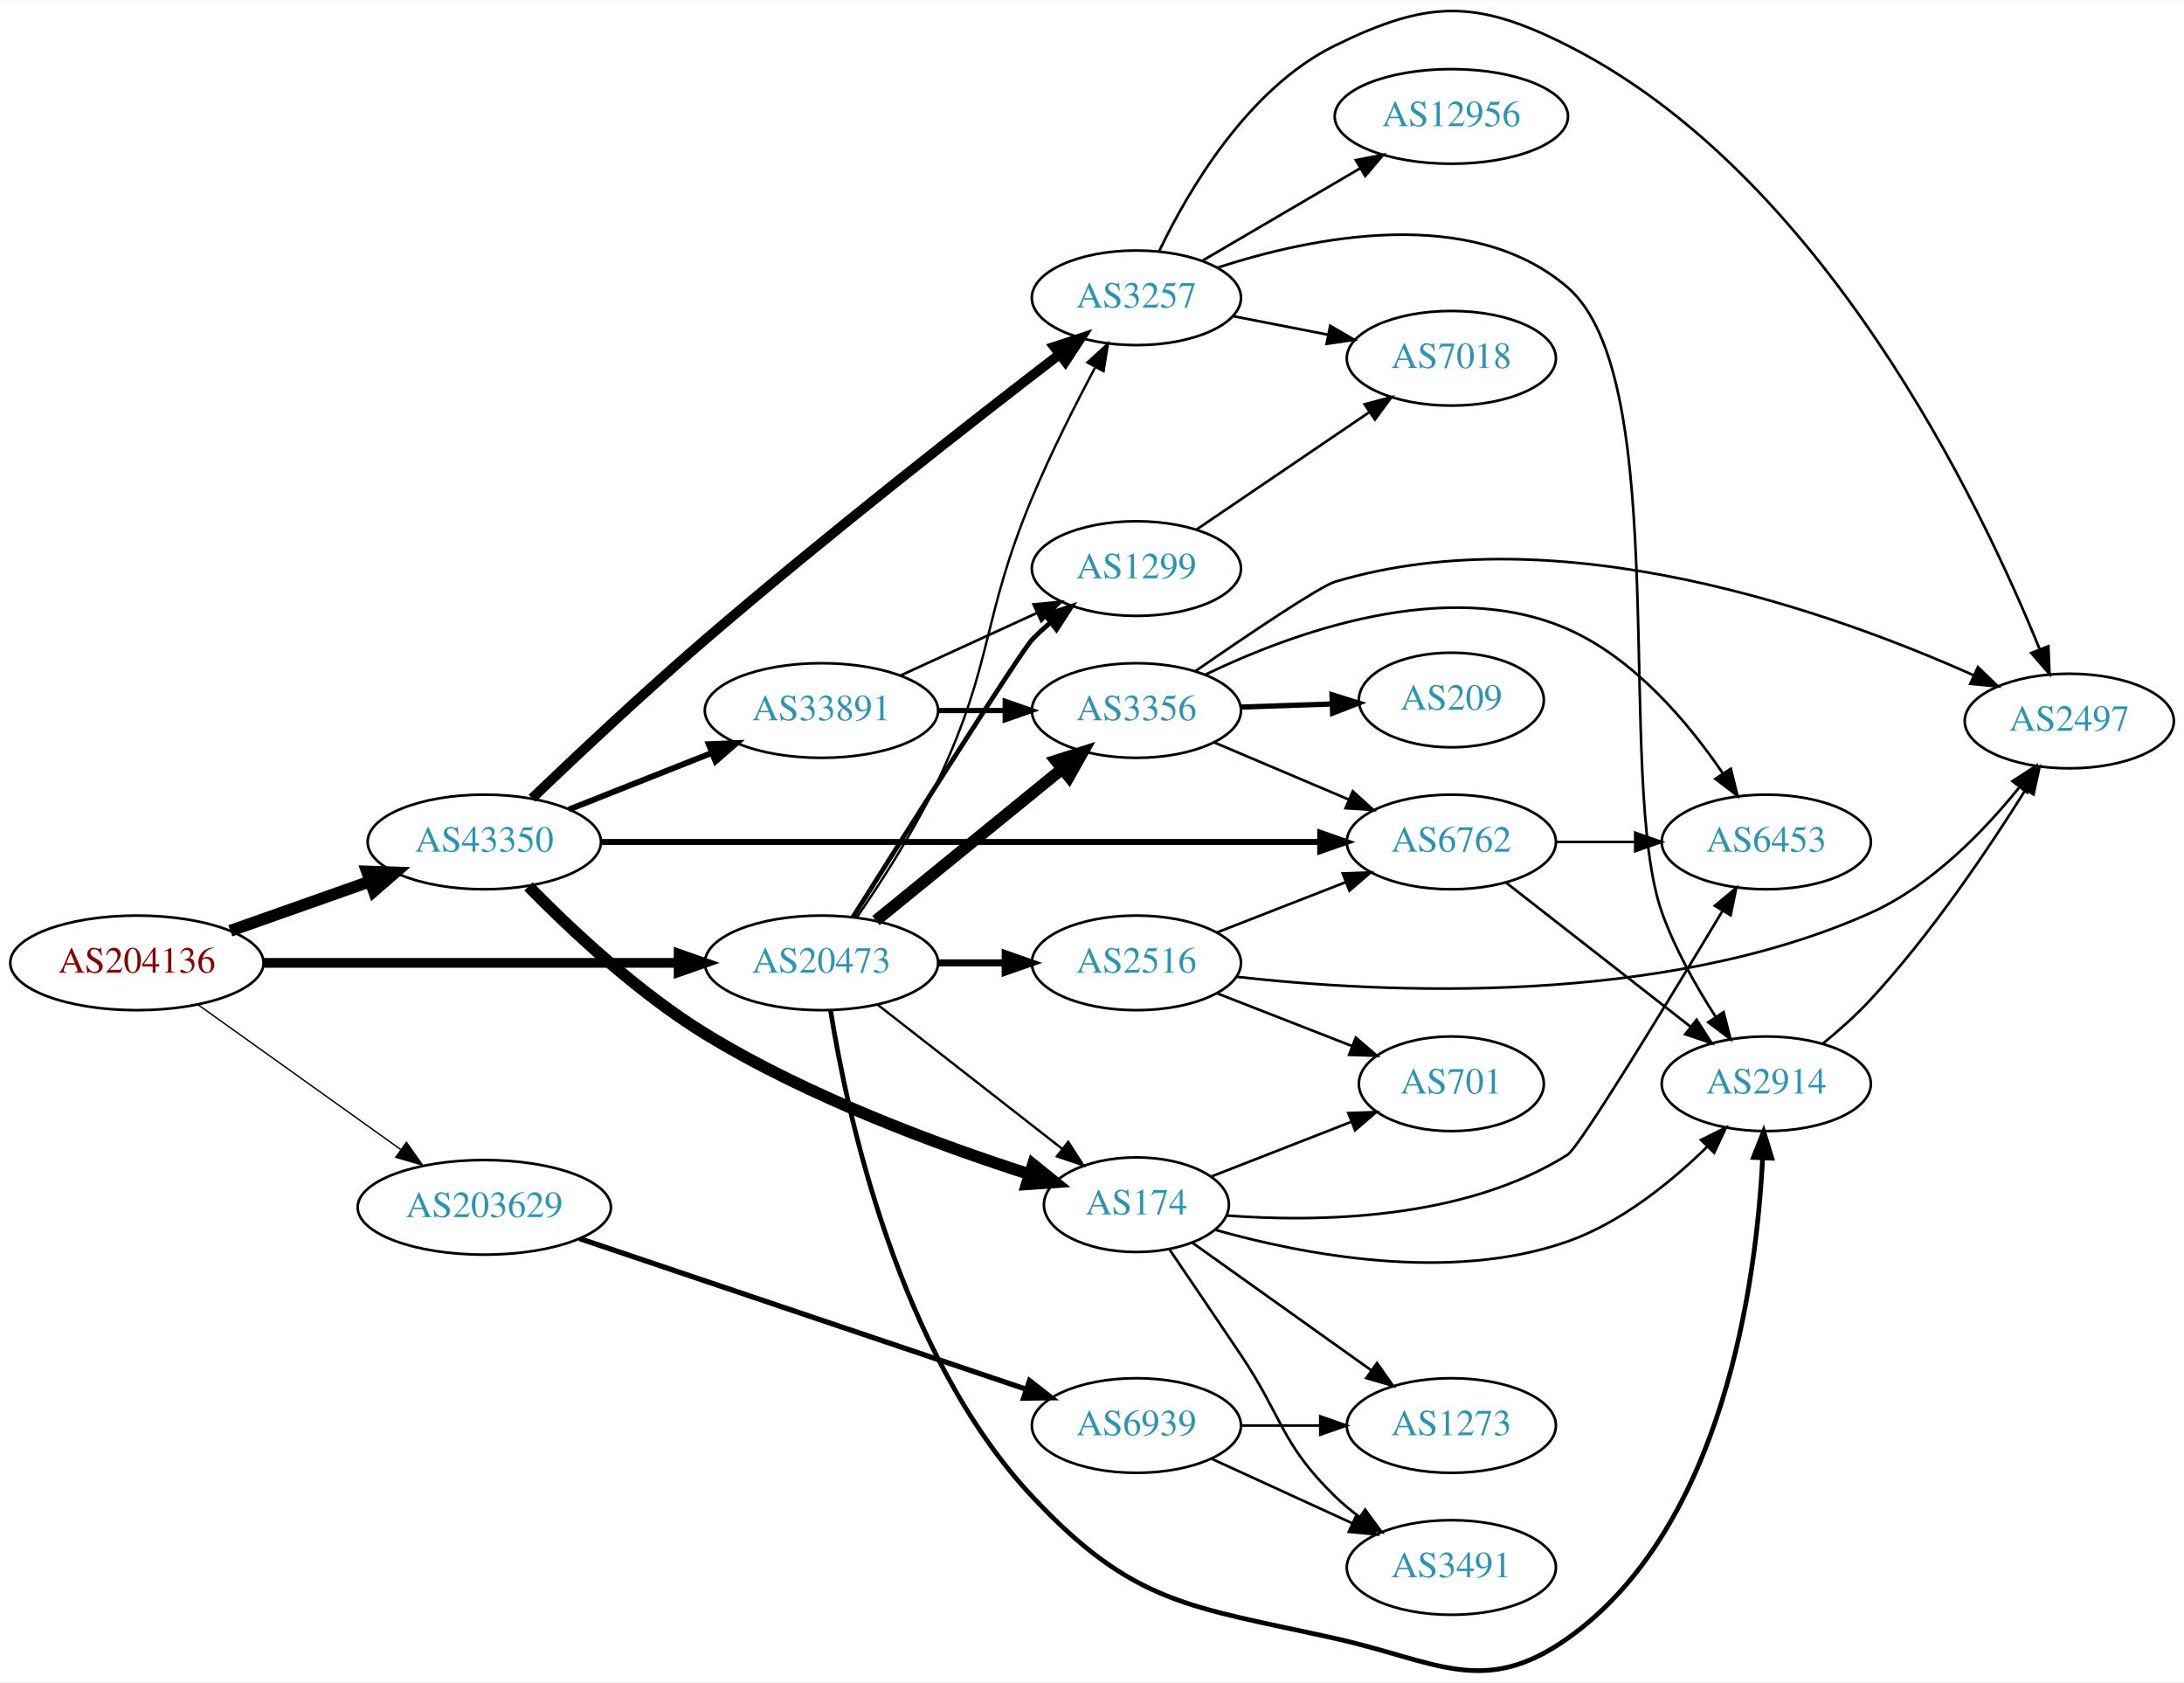
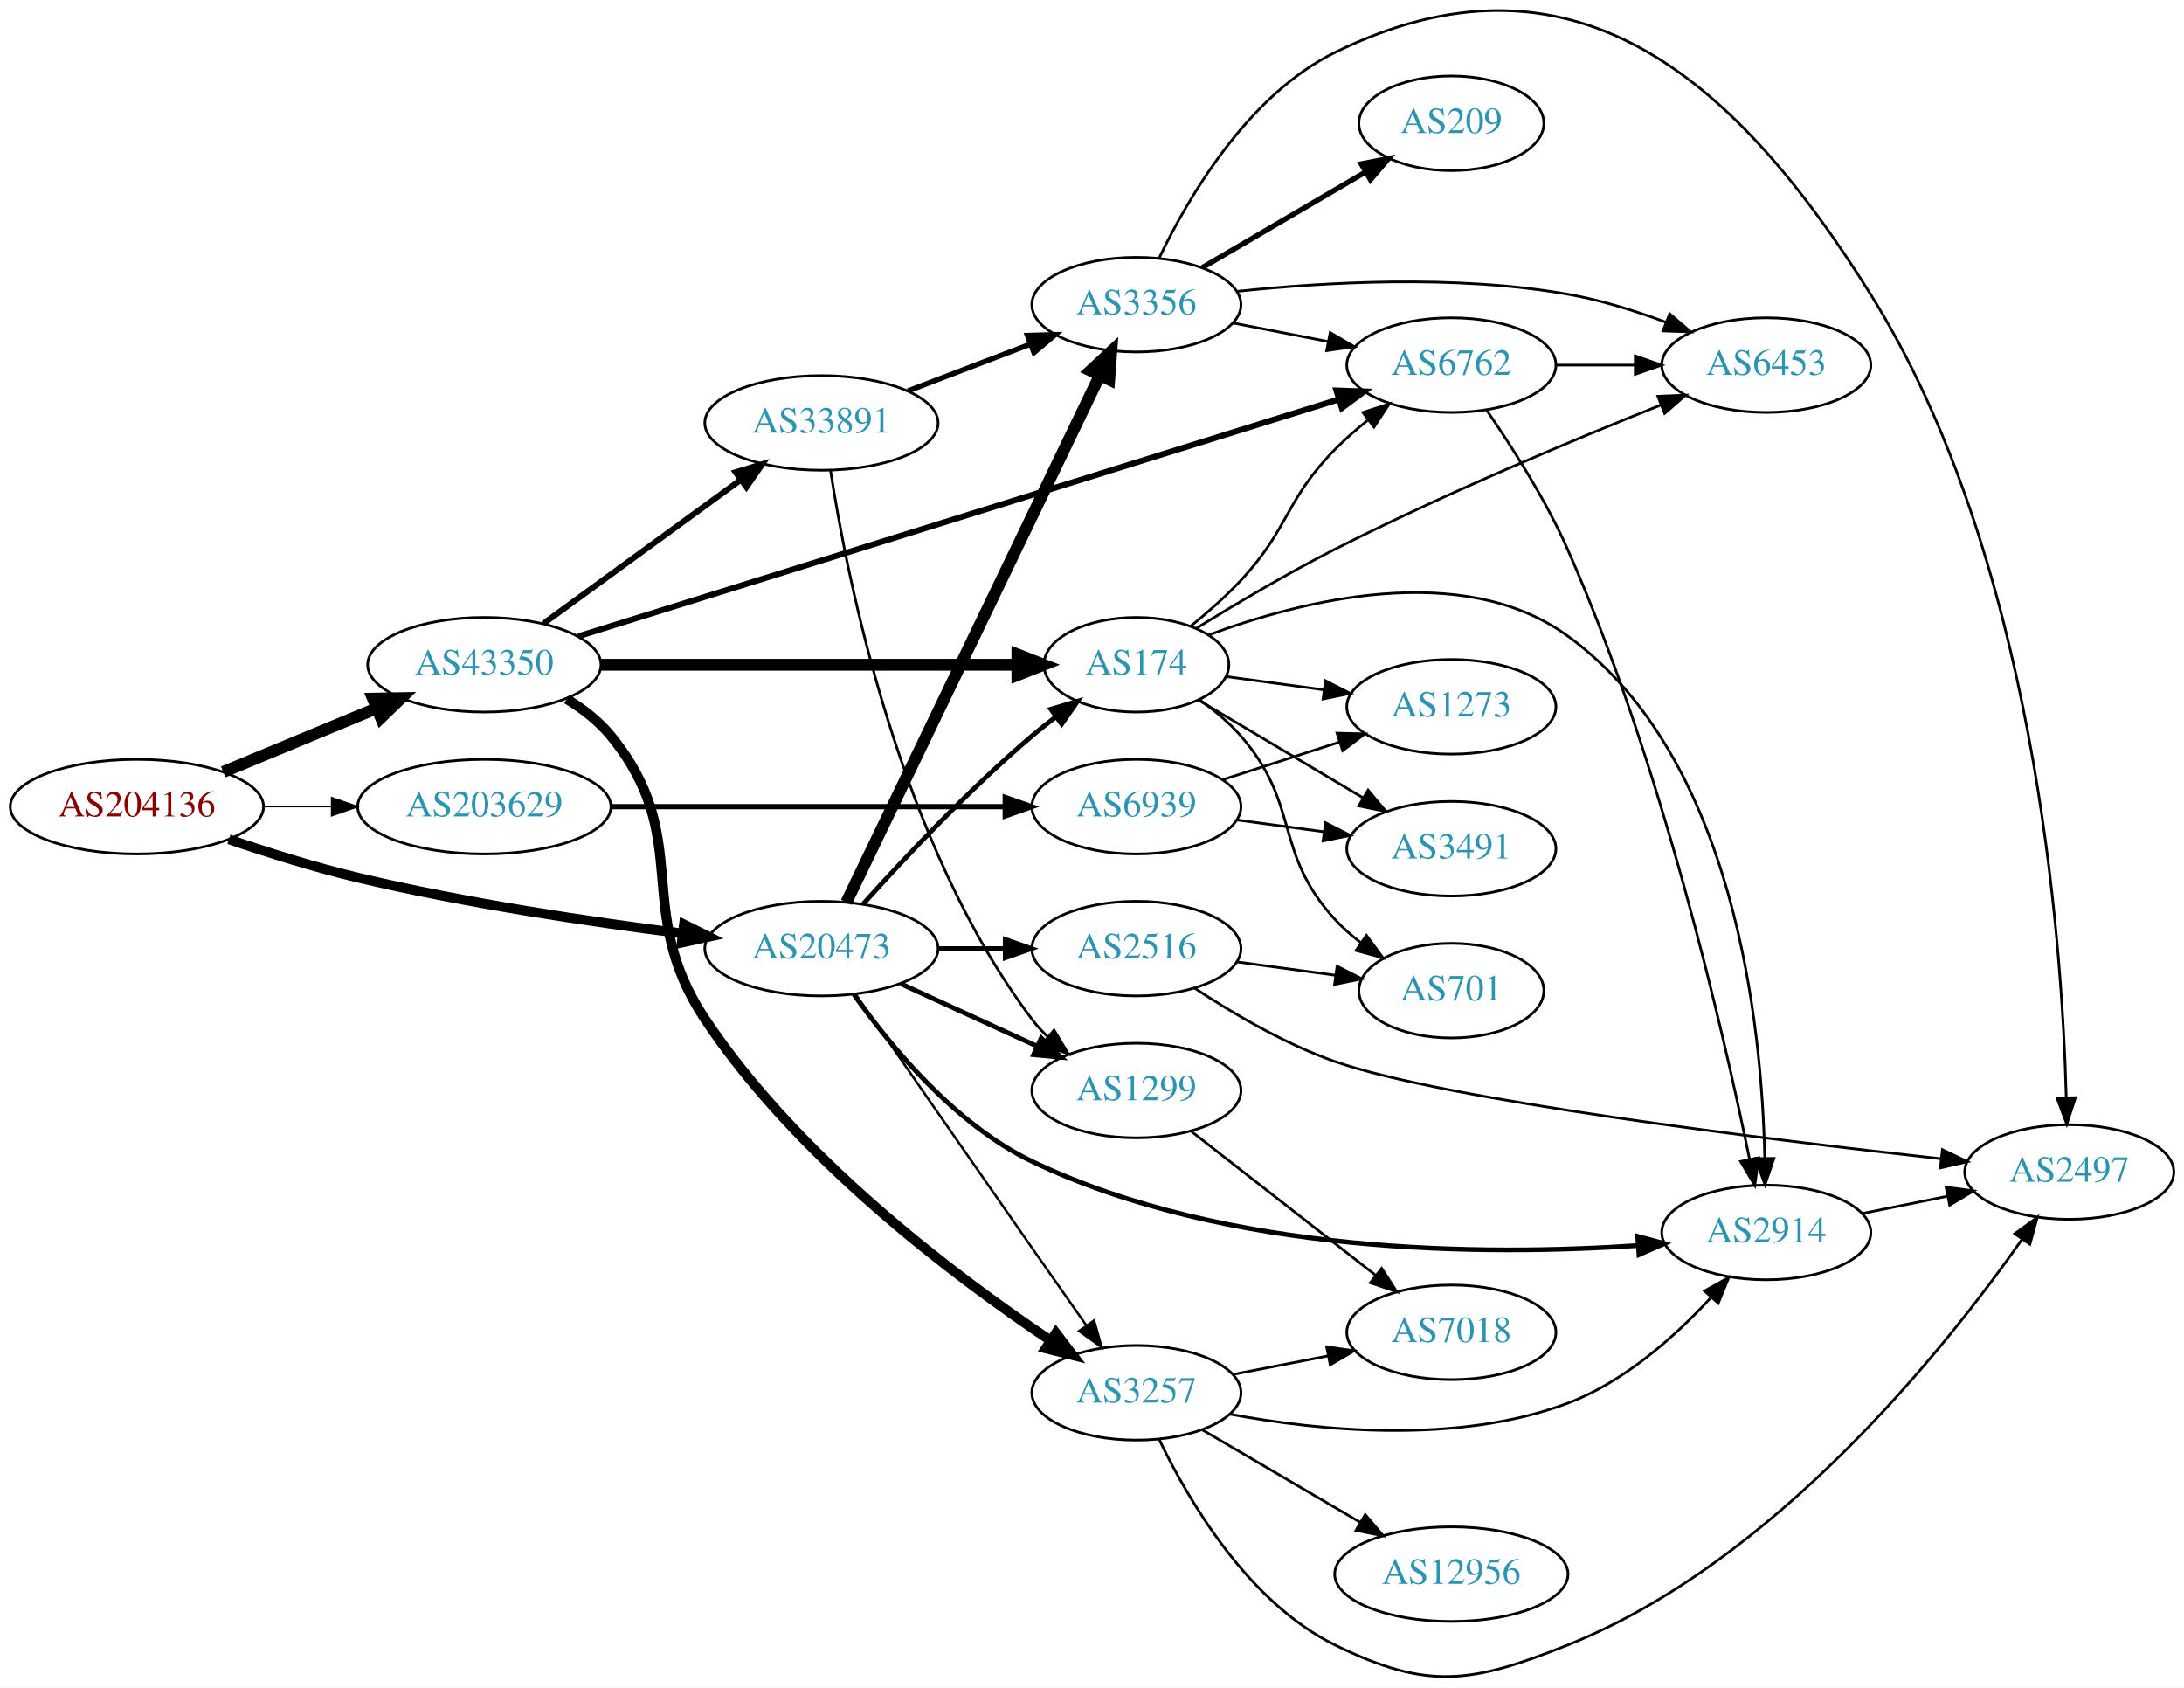
- <svg xmlns="http://www.w3.org/2000/svg" xmlns:xlink="http://www.w3.org/1999/xlink" width="831pt" height="640pt" viewBox="0.00 0.00 831.05 639.72">
-   <g id="graph0" class="graph" transform="scale(1 1) rotate(0) translate(4 635.724)">
-     <polygon fill="white" stroke="none" points="-4,4 -4,-635.724 827.046,-635.724 827.046,4 -4,4" />
+ <svg xmlns="http://www.w3.org/2000/svg" xmlns:xlink="http://www.w3.org/1999/xlink" width="831pt" height="642pt" viewBox="0.00 0.00 831.05 641.98">
+   <g id="graph0" class="graph" transform="scale(1 1) rotate(0) translate(4 637.983)">
+     <polygon fill="white" stroke="none" points="-4,4 -4,-637.983 827.046,-637.983 827.046,4 -4,4" />
    <g id="node1" class="node">
      <g id="a_node1">
        <a xlink:href="/asn/204136" xlink:title="AS204136 ~ SILENT-GHOST-AS [AT]">
-           <ellipse fill="#ffffff" stroke="black" cx="48.096" cy="-269.589" rx="48.192" ry="18" />
-           <text text-anchor="middle" x="48.096" y="-265.889" font-family="Times,serif" font-size="14.00" fill="#880000">AS204136</text>
+           <ellipse fill="#ffffff" stroke="black" cx="48.096" cy="-331.098" rx="48.192" ry="18" />
+           <text text-anchor="middle" x="48.096" y="-327.398" font-family="Times,serif" font-size="14.00" fill="#880000">AS204136</text>
        </a>
      </g>
    </g>
    <g id="node2" class="node">
      <g id="a_node2">
        <a xlink:href="/asn/20473" xlink:title="AS20473 ~ Choopa, LLC [US]">
-           <ellipse fill="#ffffff" stroke="black" cx="308.579" cy="-269.589" rx="44.393" ry="18" />
-           <text text-anchor="middle" x="308.579" y="-265.889" font-family="Times,serif" font-size="14.00" fill="#2c94b3">AS20473</text>
+           <ellipse fill="#ffffff" stroke="black" cx="308.579" cy="-277.098" rx="44.393" ry="18" />
+           <text text-anchor="middle" x="308.579" y="-273.398" font-family="Times,serif" font-size="14.00" fill="#2c94b3">AS20473</text>
        </a>
      </g>
    </g>
    <g id="edge1" class="edge">
-       <path fill="none" stroke="black" stroke-width="3.706" d="M96.205,-269.589C140.744,-269.589 207.504,-269.589 254.04,-269.589" />
-       <polygon fill="black" stroke="black" stroke-width="3.706" points="254.233,-273.089 264.233,-269.589 254.233,-266.089 254.233,-273.089" />
+       <path fill="none" stroke="black" stroke-width="3.706" d="M83.107,-318.673C98.013,-313.586 115.811,-307.993 132.191,-304.098 173.247,-294.335 220.581,-287.29 255.72,-282.849" />
+       <polygon fill="black" stroke="black" stroke-width="3.706" points="256.257,-286.309 265.752,-281.61 255.399,-279.362 256.257,-286.309" />
    </g>
    <g id="node3" class="node">
      <g id="a_node3">
        <a xlink:href="/asn/43350" xlink:title="AS43350 ~ NForce Entertainment B.V. [NL]">
-           <ellipse fill="#ffffff" stroke="black" cx="180.287" cy="-315.589" rx="44.393" ry="18" />
-           <text text-anchor="middle" x="180.287" y="-311.889" font-family="Times,serif" font-size="14.00" fill="#2c94b3">AS43350</text>
+           <ellipse fill="#ffffff" stroke="black" cx="180.287" cy="-385.098" rx="44.393" ry="18" />
+           <text text-anchor="middle" x="180.287" y="-381.398" font-family="Times,serif" font-size="14.00" fill="#2c94b3">AS43350</text>
        </a>
      </g>
    </g>
    <g id="edge2" class="edge">
-       <path fill="none" stroke="black" stroke-width="4.5" d="M83.643,-281.795C99.89,-287.536 119.42,-294.436 136.585,-300.501" />
-       <polygon fill="black" stroke="black" stroke-width="4.5" points="135.635,-304.342 146.375,-303.96 138.258,-296.916 135.635,-304.342" />
+       <path fill="none" stroke="black" stroke-width="4.5" d="M80.944,-344.308C98.509,-351.593 120.488,-360.709 139.211,-368.475" />
+       <polygon fill="black" stroke="black" stroke-width="4.5" points="137.919,-372.202 148.664,-372.396 140.936,-364.928 137.919,-372.202" />
    </g>
    <g id="node4" class="node">
      <g id="a_node4">
        <a xlink:href="/asn/203629" xlink:title="AS203629 ~ TerraHost AS [NO]">
-           <ellipse fill="#ffffff" stroke="black" cx="180.287" cy="-176.589" rx="48.192" ry="18" />
-           <text text-anchor="middle" x="180.287" y="-172.889" font-family="Times,serif" font-size="14.00" fill="#2c94b3">AS203629</text>
+           <ellipse fill="#ffffff" stroke="black" cx="180.287" cy="-331.098" rx="48.192" ry="18" />
+           <text text-anchor="middle" x="180.287" y="-327.398" font-family="Times,serif" font-size="14.00" fill="#2c94b3">AS203629</text>
        </a>
      </g>
    </g>
    <g id="edge3" class="edge">
-       <path fill="none" stroke="black" stroke-width="0.529" d="M71.476,-253.602C92.715,-238.431 124.814,-215.501 148.467,-198.605" />
-       <polygon fill="black" stroke="black" stroke-width="0.529" points="150.66,-201.34 156.763,-192.679 146.591,-195.644 150.66,-201.34" />
+       <path fill="none" stroke="black" stroke-width="0.529" d="M96.466,-331.098C104.736,-331.098 113.42,-331.098 121.924,-331.098" />
+       <polygon fill="black" stroke="black" stroke-width="0.529" points="122.17,-334.598 132.17,-331.098 122.17,-327.598 122.17,-334.598" />
    </g>
    <g id="node5" class="node">
      <g id="a_node5">
-         <a xlink:href="/asn/1299" xlink:title="AS1299 ~ Telia Carrier [EU]">
-           <ellipse fill="#ffffff" stroke="black" cx="428.422" cy="-419.589" rx="39.794" ry="18" />
-           <text text-anchor="middle" x="428.422" y="-415.889" font-family="Times,serif" font-size="14.00" fill="#2c94b3">AS1299</text>
+         <a xlink:href="/asn/174" xlink:title="AS174 ~ Cogent Communications [US]">
+           <ellipse fill="#ffffff" stroke="black" cx="428.422" cy="-385.098" rx="35.194" ry="18" />
+           <text text-anchor="middle" x="428.422" y="-381.398" font-family="Times,serif" font-size="14.00" fill="#2c94b3">AS174</text>
        </a>
      </g>
    </g>
    <g id="edge4" class="edge">
-       <path fill="none" stroke="black" stroke-width="1.8" d="M320.513,-286.957C341.225,-319.804 384.503,-388.153 388.775,-392.589 390.851,-394.745 393.122,-396.835 395.49,-398.836" />
-       <polygon fill="black" stroke="black" stroke-width="1.8" points="393.725,-401.895 403.775,-405.251 398.011,-396.361 393.725,-401.895" />
+       <path fill="none" stroke="black" stroke-width="1.8" d="M324.511,-294.142C339.838,-311.195 364.773,-337.748 388.775,-358.098 391.627,-360.516 394.692,-362.931 397.804,-365.267" />
+       <polygon fill="black" stroke="black" stroke-width="1.8" points="395.877,-368.193 406.032,-371.214 399.977,-362.519 395.877,-368.193" />
    </g>
    <g id="node6" class="node">
      <g id="a_node6">
-         <a xlink:href="/asn/3356" xlink:title="AS3356 ~ Level 3 Parent, LLC [US]">
-           <ellipse fill="#ffffff" stroke="black" cx="428.422" cy="-365.589" rx="39.794" ry="18" />
-           <text text-anchor="middle" x="428.422" y="-361.889" font-family="Times,serif" font-size="14.00" fill="#2c94b3">AS3356</text>
+         <a xlink:href="/asn/1299" xlink:title="AS1299 ~ Telia Carrier [EU]">
+           <ellipse fill="#ffffff" stroke="black" cx="428.422" cy="-223.098" rx="39.794" ry="18" />
+           <text text-anchor="middle" x="428.422" y="-219.398" font-family="Times,serif" font-size="14.00" fill="#2c94b3">AS1299</text>
        </a>
      </g>
    </g>
    <g id="edge5" class="edge">
-       <path fill="none" stroke="black" stroke-width="4.5" d="M329.303,-285.657C348.708,-301.466 378.494,-325.73 400.158,-343.379" />
-       <polygon fill="black" stroke="black" stroke-width="4.5" points="397.785,-346.525 408.025,-349.788 402.759,-340.419 397.785,-346.525" />
+       <path fill="none" stroke="black" stroke-width="1.8" d="M338.709,-263.749C354.32,-256.596 373.717,-247.707 390.39,-240.067" />
+       <polygon fill="black" stroke="black" stroke-width="1.8" points="392.209,-243.084 399.842,-235.736 389.293,-236.72 392.209,-243.084" />
    </g>
    <g id="node7" class="node">
      <g id="a_node7">
-         <a xlink:href="/asn/2914" xlink:title="AS2914 ~ NTT America, Inc. [US]">
-           <ellipse fill="#ffffff" stroke="black" cx="668.107" cy="-223.589" rx="39.794" ry="18" />
-           <text text-anchor="middle" x="668.107" y="-219.889" font-family="Times,serif" font-size="14.00" fill="#2c94b3">AS2914</text>
+         <a xlink:href="/asn/3356" xlink:title="AS3356 ~ Level 3 Parent, LLC [US]">
+           <ellipse fill="#ffffff" stroke="black" cx="428.422" cy="-522.098" rx="39.794" ry="18" />
+           <text text-anchor="middle" x="428.422" y="-518.398" font-family="Times,serif" font-size="14.00" fill="#2c94b3">AS3356</text>
        </a>
      </g>
    </g>
    <g id="edge6" class="edge">
-       <path fill="none" stroke="black" stroke-width="1.8" d="M312.05,-251.471C318.205,-212.804 337.588,-121.274 388.775,-66.589 427.442,-25.279 448.836,-24.883 504.068,-12.589 542.415,-4.054 560.382,10.089 592.46,-12.589 651.92,-54.625 664.328,-148.188 666.708,-195.312" />
-       <polygon fill="black" stroke="black" stroke-width="1.8" points="663.215,-195.576 667.099,-205.433 670.21,-195.305 663.215,-195.576" />
+       <path fill="none" stroke="black" stroke-width="4.5" d="M318.054,-294.717C338.388,-336.994 390.057,-444.416 414.382,-494.988" />
+       <polygon fill="black" stroke="black" stroke-width="4.5" points="410.982,-497.003 418.865,-504.308 418.079,-493.59 410.982,-497.003" />
    </g>
    <g id="node8" class="node">
      <g id="a_node8">
-         <a xlink:href="/asn/2516" xlink:title="AS2516 ~ APNIC-AS-X-BLOCK [AU]">
-           <ellipse fill="#ffffff" stroke="black" cx="428.422" cy="-269.589" rx="39.794" ry="18" />
-           <text text-anchor="middle" x="428.422" y="-265.889" font-family="Times,serif" font-size="14.00" fill="#2c94b3">AS2516</text>
+         <a xlink:href="/asn/2914" xlink:title="AS2914 ~ NTT America, Inc. [US]">
+           <ellipse fill="#ffffff" stroke="black" cx="668.107" cy="-169.098" rx="39.794" ry="18" />
+           <text text-anchor="middle" x="668.107" y="-165.398" font-family="Times,serif" font-size="14.00" fill="#2c94b3">AS2914</text>
        </a>
      </g>
    </g>
    <g id="edge7" class="edge">
-       <path fill="none" stroke="black" stroke-width="2.7" d="M352.79,-269.589C361.103,-269.589 369.865,-269.589 378.348,-269.589" />
-       <polygon fill="black" stroke="black" stroke-width="2.7" points="378.506,-273.089 388.506,-269.589 378.506,-266.089 378.506,-273.089" />
+       <path fill="none" stroke="black" stroke-width="1.8" d="M320.899,-259.679C334.477,-240.432 359.153,-210.285 388.775,-196.098 463.176,-160.462 561.436,-160.238 619.102,-164.116" />
+       <polygon fill="black" stroke="black" stroke-width="1.8" points="619.15,-167.629 629.382,-164.88 619.669,-160.648 619.15,-167.629" />
    </g>
    <g id="node9" class="node">
      <g id="a_node9">
-         <a xlink:href="/asn/174" xlink:title="AS174 ~ Cogent Communications [US]">
-           <ellipse fill="#ffffff" stroke="black" cx="428.422" cy="-177.589" rx="35.194" ry="18" />
-           <text text-anchor="middle" x="428.422" y="-173.889" font-family="Times,serif" font-size="14.00" fill="#2c94b3">AS174</text>
+         <a xlink:href="/asn/3257" xlink:title="AS3257 ~ GTT [DE]">
+           <ellipse fill="#ffffff" stroke="black" cx="428.422" cy="-108.098" rx="39.794" ry="18" />
+           <text text-anchor="middle" x="428.422" y="-104.398" font-family="Times,serif" font-size="14.00" fill="#2c94b3">AS3257</text>
        </a>
      </g>
    </g>
    <g id="edge8" class="edge">
-       <path fill="none" stroke="black" stroke-width="0.9" d="M329.837,-253.774C349.241,-238.625 378.66,-215.657 400.124,-198.901" />
-       <polygon fill="black" stroke="black" stroke-width="0.9" points="402.48,-201.501 408.208,-192.589 398.172,-195.984 402.48,-201.501" />
+       <path fill="none" stroke="black" stroke-width="0.9" d="M321.626,-259.695C337.125,-237.32 364.897,-197.273 388.775,-163.098 395.461,-153.528 402.823,-143.04 409.311,-133.811" />
+       <polygon fill="black" stroke="black" stroke-width="0.9" points="412.322,-135.614 415.214,-125.421 406.597,-131.586 412.322,-135.614" />
    </g>
    <g id="node10" class="node">
      <g id="a_node10">
-         <a xlink:href="/asn/3257" xlink:title="AS3257 ~ GTT [DE]">
-           <ellipse fill="#ffffff" stroke="black" cx="428.422" cy="-522.589" rx="39.794" ry="18" />
-           <text text-anchor="middle" x="428.422" y="-518.889" font-family="Times,serif" font-size="14.00" fill="#2c94b3">AS3257</text>
+         <a xlink:href="/asn/2516" xlink:title="AS2516 ~ APNIC-AS-X-BLOCK [AU]">
+           <ellipse fill="#ffffff" stroke="black" cx="428.422" cy="-277.098" rx="39.794" ry="18" />
+           <text text-anchor="middle" x="428.422" y="-273.398" font-family="Times,serif" font-size="14.00" fill="#2c94b3">AS2516</text>
        </a>
      </g>
    </g>
    <g id="edge9" class="edge">
-       <path fill="none" stroke="black" stroke-width="0.9" d="M321.971,-286.802C331.339,-300.378 344.036,-320.053 352.775,-338.589 374.351,-384.355 369.254,-399.91 388.775,-446.589 395.849,-463.505 405.125,-481.844 412.816,-496.269" />
-       <polygon fill="black" stroke="black" stroke-width="0.9" points="409.77,-497.994 417.603,-505.128 415.929,-494.666 409.77,-497.994" />
-     </g>
-     <g id="edge19" class="edge">
-       <path fill="none" stroke="black" stroke-width="4.5" d="M197.125,-298.659C212.928,-282.54 238.519,-258.45 264.383,-242.589 303.748,-218.449 353.639,-200.112 387.8,-189.167" />
-       <polygon fill="black" stroke="black" stroke-width="4.5" points="389.07,-192.895 397.432,-186.143 386.711,-185.382 389.07,-192.895" />
-     </g>
-     <g id="edge21" class="edge">
-       <path fill="none" stroke="black" stroke-width="3.75" d="M198.453,-332.196C215.021,-348.057 240.971,-372.456 264.383,-392.589 310.367,-432.133 365.988,-475.594 398.94,-500.91" />
-       <polygon fill="black" stroke="black" stroke-width="3.75" points="397.142,-503.942 407.208,-507.247 401.4,-498.386 397.142,-503.942" />
+       <path fill="none" stroke="black" stroke-width="1.8" d="M352.79,-277.098C361.103,-277.098 369.865,-277.098 378.348,-277.098" />
+       <polygon fill="black" stroke="black" stroke-width="1.8" points="378.506,-280.598 388.506,-277.098 378.506,-273.598 378.506,-280.598" />
+     </g>
+     <g id="edge26" class="edge">
+       <path fill="none" stroke="black" stroke-width="4.5" d="M224.725,-385.098C269.281,-385.098 338.241,-385.098 383.113,-385.098" />
+       <polygon fill="black" stroke="black" stroke-width="4.5" points="383.137,-389.035 393.137,-385.098 383.137,-381.16 383.137,-389.035" />
+     </g>
+     <g id="edge24" class="edge">
+       <path fill="none" stroke="black" stroke-width="3.75" d="M211.666,-372.044C217.852,-368.271 223.846,-363.64 228.383,-358.098 260.433,-318.947 236.317,-292.196 264.383,-250.098 299.413,-197.553 358.817,-152.742 395.429,-128.194" />
+       <polygon fill="black" stroke="black" stroke-width="3.75" points="397.797,-130.825 404.217,-122.397 393.942,-124.981 397.797,-130.825" />
    </g>
    <g id="node11" class="node">
      <g id="a_node11">
        <a xlink:href="/asn/6762" xlink:title="AS6762 ~ TELECOM ITALIA SPARKLE S.p.A. [IT]">
-           <ellipse fill="#ffffff" stroke="black" cx="548.264" cy="-315.589" rx="39.794" ry="18" />
-           <text text-anchor="middle" x="548.264" y="-311.889" font-family="Times,serif" font-size="14.00" fill="#2c94b3">AS6762</text>
-         </a>
-       </g>
-     </g>
-     <g id="edge22" class="edge">
-       <path fill="none" stroke="black" stroke-width="2.25" d="M224.707,-315.589C293.284,-315.589 426.25,-315.589 498.191,-315.589" />
-       <polygon fill="black" stroke="black" stroke-width="2.25" points="498.347,-319.089 508.347,-315.589 498.347,-312.089 498.347,-319.089" />
-     </g>
-     <g id="node17" class="node">
-       <g id="a_node17">
+           <ellipse fill="#ffffff" stroke="black" cx="548.264" cy="-499.098" rx="39.794" ry="18" />
+           <text text-anchor="middle" x="548.264" y="-495.398" font-family="Times,serif" font-size="14.00" fill="#2c94b3">AS6762</text>
+         </a>
+       </g>
+     </g>
+     <g id="edge27" class="edge">
+       <path fill="none" stroke="black" stroke-width="2.25" d="M216.047,-395.925C283.615,-416.972 432.424,-463.326 505.335,-486.037" />
+       <polygon fill="black" stroke="black" stroke-width="2.25" points="504.515,-489.447 515.103,-489.08 506.597,-482.764 504.515,-489.447" />
+     </g>
+     <g id="node19" class="node">
+       <g id="a_node19">
        <a xlink:href="/asn/33891" xlink:title="AS33891 ~ CORE-BACKBONE GMBH GLOBAL NETWORK [DE]">
-           <ellipse fill="#ffffff" stroke="black" cx="308.579" cy="-365.589" rx="44.393" ry="18" />
-           <text text-anchor="middle" x="308.579" y="-361.889" font-family="Times,serif" font-size="14.00" fill="#2c94b3">AS33891</text>
-         </a>
-       </g>
-     </g>
-     <g id="edge20" class="edge">
-       <path fill="none" stroke="black" stroke-width="2.25" d="M212.505,-327.949C228.899,-334.439 249.189,-342.472 266.81,-349.448" />
-       <polygon fill="black" stroke="black" stroke-width="2.25" points="265.696,-352.771 276.282,-353.198 268.273,-346.263 265.696,-352.771" />
+           <ellipse fill="#ffffff" stroke="black" cx="308.579" cy="-477.098" rx="44.393" ry="18" />
+           <text text-anchor="middle" x="308.579" y="-473.398" font-family="Times,serif" font-size="14.00" fill="#2c94b3">AS33891</text>
+         </a>
+       </g>
+     </g>
+     <g id="edge25" class="edge">
+       <path fill="none" stroke="black" stroke-width="2.25" d="M202.711,-400.704C223.394,-415.771 254.888,-438.713 277.965,-455.524" />
+       <polygon fill="black" stroke="black" stroke-width="2.25" points="275.907,-458.355 286.05,-461.415 280.028,-452.697 275.907,-458.355" />
    </g>
    <g id="node21" class="node">
      <g id="a_node21">
        <a xlink:href="/asn/6939" xlink:title="AS6939 ~ Hurricane Electric LLC [US]">
-           <ellipse fill="#ffffff" stroke="black" cx="428.422" cy="-93.589" rx="39.794" ry="18" />
-           <text text-anchor="middle" x="428.422" y="-89.889" font-family="Times,serif" font-size="14.00" fill="#2c94b3">AS6939</text>
+           <ellipse fill="#ffffff" stroke="black" cx="428.422" cy="-331.098" rx="39.794" ry="18" />
+           <text text-anchor="middle" x="428.422" y="-327.398" font-family="Times,serif" font-size="14.00" fill="#2c94b3">AS6939</text>
        </a>
      </g>
    </g>
    <g id="edge36" class="edge">
-       <path fill="none" stroke="black" stroke-width="2" d="M216.552,-164.697C261.476,-149.548 338.97,-123.416 386.463,-107.401" />
-       <polygon fill="black" stroke="black" stroke-width="2" points="387.762,-110.656 396.12,-104.145 385.526,-104.023 387.762,-110.656" />
-     </g>
-     <g id="node16" class="node">
-       <g id="a_node16">
-         <a xlink:href="/asn/7018" xlink:title="AS7018 ~ AT&amp;T Services, Inc. [US]">
-           <ellipse fill="#ffffff" stroke="black" cx="548.264" cy="-499.589" rx="39.794" ry="18" />
-           <text text-anchor="middle" x="548.264" y="-495.889" font-family="Times,serif" font-size="14.00" fill="#2c94b3">AS7018</text>
-         </a>
-       </g>
-     </g>
-     <g id="edge17" class="edge">
-       <path fill="none" stroke="black" d="M451.311,-434.449C469.831,-447.022 496.561,-465.168 517.107,-479.116" />
-       <polygon fill="black" stroke="black" points="515.253,-482.088 525.492,-484.809 519.184,-476.296 515.253,-482.088" />
+       <path fill="none" stroke="black" stroke-width="2" d="M228.453,-331.098C271.486,-331.098 334.833,-331.098 378.429,-331.098" />
+       <polygon fill="black" stroke="black" stroke-width="2" points="378.513,-334.598 388.513,-331.098 378.513,-327.598 378.513,-334.598" />
+     </g>
+     <g id="edge14" class="edge">
+       <path fill="none" stroke="black" d="M455.981,-396.448C490.822,-409.379 552.243,-425.208 592.46,-396.098 656.33,-349.866 666.508,-247.166 667.513,-197.323" />
+       <polygon fill="black" stroke="black" points="671.014,-197.279 667.604,-187.248 664.014,-197.216 671.014,-197.279" />
    </g>
    <g id="edge10" class="edge">
-       <path fill="none" stroke="black" d="M457.948,-353.485C473.322,-346.962 492.498,-338.826 509.137,-331.766" />
-       <polygon fill="black" stroke="black" points="510.753,-334.882 518.592,-327.755 508.019,-328.438 510.753,-334.882" />
+       <path fill="none" stroke="black" d="M449.149,-399.813C455.496,-404.961 462.358,-410.988 468.068,-417.098 486.766,-437.103 484.837,-447.604 504.068,-467.098 507.823,-470.903 512.06,-474.608 516.375,-478.067" />
+       <polygon fill="black" stroke="black" points="514.588,-481.104 524.665,-484.375 518.827,-475.534 514.588,-481.104" />
    </g>
    <g id="node12" class="node">
      <g id="a_node12">
-         <a xlink:href="/asn/2497" xlink:title="AS2497 ~ Internet Initiative Japan Inc. [JP]">
-           <ellipse fill="#ffffff" stroke="black" cx="783.4" cy="-361.589" rx="39.794" ry="18" />
-           <text text-anchor="middle" x="783.4" y="-357.889" font-family="Times,serif" font-size="14.00" fill="#2c94b3">AS2497</text>
+         <a xlink:href="/asn/3491" xlink:title="AS3491 ~ PCCW Global, Inc. [US]">
+           <ellipse fill="#ffffff" stroke="black" cx="548.264" cy="-315.098" rx="39.794" ry="18" />
+           <text text-anchor="middle" x="548.264" y="-311.398" font-family="Times,serif" font-size="14.00" fill="#2c94b3">AS3491</text>
        </a>
      </g>
    </g>
    <g id="edge11" class="edge">
-       <path fill="none" stroke="black" d="M450.908,-380.603C470.798,-394.35 498.164,-412.824 504.068,-414.589 589.477,-440.117 693.44,-402.944 746.89,-379.049" />
-       <polygon fill="black" stroke="black" points="748.629,-382.102 756.266,-374.759 745.717,-375.736 748.629,-382.102" />
+       <path fill="none" stroke="black" d="M452.143,-371.601C469.891,-361.059 494.793,-346.266 514.666,-334.461" />
+       <polygon fill="black" stroke="black" points="516.589,-337.39 523.399,-329.274 513.014,-331.372 516.589,-337.39" />
    </g>
    <g id="node13" class="node">
      <g id="a_node13">
        <a xlink:href="/asn/6453" xlink:title="AS6453 ~ TATA COMMUNICATIONS (AMERICA) INC [US]">
-           <ellipse fill="#ffffff" stroke="black" cx="668.107" cy="-315.589" rx="39.794" ry="18" />
-           <text text-anchor="middle" x="668.107" y="-311.889" font-family="Times,serif" font-size="14.00" fill="#2c94b3">AS6453</text>
+           <ellipse fill="#ffffff" stroke="black" cx="668.107" cy="-499.098" rx="39.794" ry="18" />
+           <text text-anchor="middle" x="668.107" y="-495.398" font-family="Times,serif" font-size="14.00" fill="#2c94b3">AS6453</text>
        </a>
      </g>
    </g>
    <g id="edge12" class="edge">
-       <path fill="none" stroke="black" d="M454.756,-379.288C487.725,-395.161 546.544,-416.715 592.46,-396.589 617.862,-385.455 638.44,-360.939 651.507,-341.777" />
-       <polygon fill="black" stroke="black" points="654.604,-343.437 657.14,-333.151 648.742,-339.61 654.604,-343.437" />
+       <path fill="none" stroke="black" d="M451.221,-398.941C465.892,-408.009 485.819,-419.849 504.068,-429.098 545.456,-450.074 594.585,-470.6 628.017,-483.944" />
+       <polygon fill="black" stroke="black" points="626.849,-487.246 637.435,-487.679 629.43,-480.739 626.849,-487.246" />
    </g>
    <g id="node14" class="node">
      <g id="a_node14">
-         <a xlink:href="/asn/209" xlink:title="AS209 ~ CenturyLink Communications, LLC [US]">
-           <ellipse fill="#ffffff" stroke="black" cx="548.264" cy="-369.589" rx="35.194" ry="18" />
-           <text text-anchor="middle" x="548.264" y="-365.889" font-family="Times,serif" font-size="14.00" fill="#2c94b3">AS209</text>
+         <a xlink:href="/asn/1273" xlink:title="AS1273 ~ Vodafone Group PLC [EU]">
+           <ellipse fill="#ffffff" stroke="black" cx="548.264" cy="-369.098" rx="39.794" ry="18" />
+           <text text-anchor="middle" x="548.264" y="-365.398" font-family="Times,serif" font-size="14.00" fill="#2c94b3">AS1273</text>
        </a>
      </g>
    </g>
    <g id="edge13" class="edge">
-       <path fill="none" stroke="black" stroke-width="2" d="M468.008,-366.899C479.108,-367.276 491.307,-367.69 502.736,-368.078" />
-       <polygon fill="black" stroke="black" stroke-width="2" points="502.848,-371.583 512.961,-368.425 503.086,-364.587 502.848,-371.583" />
-     </g>
-     <g id="edge18" class="edge">
-       <path fill="none" stroke="black" d="M689.667,-238.917C695.79,-243.918 702.312,-249.705 707.753,-255.589 730.856,-280.569 752.704,-313.01 766.722,-335.39" />
-       <polygon fill="black" stroke="black" points="763.821,-337.352 772.054,-344.021 769.776,-333.674 763.821,-337.352" />
-     </g>
-     <g id="edge16" class="edge">
-       <path fill="none" stroke="black" d="M459.158,-281.197C473.952,-286.972 492.029,-294.028 507.951,-300.243" />
-       <polygon fill="black" stroke="black" points="506.949,-303.609 517.537,-303.985 509.494,-297.088 506.949,-303.609" />
-     </g>
-     <g id="edge14" class="edge">
-       <path fill="none" stroke="black" d="M466.492,-264.297C521.74,-258.089 627.75,-252.746 707.753,-288.589 730.714,-298.876 750.721,-319.469 764.227,-336.167" />
-       <polygon fill="black" stroke="black" points="761.779,-338.721 770.679,-344.469 767.306,-334.426 761.779,-338.721" />
+       <path fill="none" stroke="black" d="M462.561,-380.598C474.049,-379.038 487.165,-377.258 499.589,-375.571" />
+       <polygon fill="black" stroke="black" points="500.373,-378.996 509.811,-374.183 499.431,-372.06 500.373,-378.996" />
    </g>
    <g id="node15" class="node">
      <g id="a_node15">
        <a xlink:href="/asn/701" xlink:title="AS701 ~ UUNET [US]">
-           <ellipse fill="#ffffff" stroke="black" cx="548.264" cy="-223.589" rx="35.194" ry="18" />
-           <text text-anchor="middle" x="548.264" y="-219.889" font-family="Times,serif" font-size="14.00" fill="#2c94b3">AS701</text>
+           <ellipse fill="#ffffff" stroke="black" cx="548.264" cy="-261.098" rx="35.194" ry="18" />
+           <text text-anchor="middle" x="548.264" y="-257.398" font-family="Times,serif" font-size="14.00" fill="#2c94b3">AS701</text>
        </a>
      </g>
    </g>
    <g id="edge15" class="edge">
-       <path fill="none" stroke="black" d="M459.158,-257.981C474.775,-251.885 494.052,-244.36 510.589,-237.905" />
-       <polygon fill="black" stroke="black" points="511.918,-241.144 519.96,-234.247 509.372,-234.623 511.918,-241.144" />
-     </g>
-     <g id="edge25" class="edge">
-       <path fill="none" stroke="black" d="M458.311,-168.061C491.629,-158.656 547.575,-147.786 592.46,-163.589 612.971,-170.81 632.007,-186.312 645.722,-199.75" />
-       <polygon fill="black" stroke="black" points="643.269,-202.247 652.769,-206.937 648.267,-197.346 643.269,-202.247" />
-     </g>
-     <g id="edge29" class="edge">
-       <path fill="none" stroke="black" d="M462.789,-173.47C497.828,-170.866 553.187,-171.786 592.46,-196.589 597.027,-199.473 631.025,-255.36 651.53,-289.506" />
-       <polygon fill="black" stroke="black" points="648.53,-291.309 656.673,-298.086 654.534,-287.71 648.53,-291.309" />
-     </g>
-     <g id="edge28" class="edge">
-       <path fill="none" stroke="black" d="M456.753,-188.258C472.554,-194.426 492.658,-202.273 509.903,-209.005" />
-       <polygon fill="black" stroke="black" points="509.084,-212.443 519.672,-212.819 511.63,-205.922 509.084,-212.443" />
+       <path fill="none" stroke="black" d="M452.594,-371.639C458.101,-367.739 463.653,-363.152 468.068,-358.098 491.083,-331.75 480.386,-313.848 504.068,-288.098 506.964,-284.949 510.308,-282.026 513.827,-279.356" />
+       <polygon fill="black" stroke="black" points="515.959,-282.138 522.228,-273.598 512.001,-276.364 515.959,-282.138" />
    </g>
    <g id="node18" class="node">
      <g id="a_node18">
-         <a xlink:href="/asn/3491" xlink:title="AS3491 ~ PCCW Global, Inc. [US]">
-           <ellipse fill="#ffffff" stroke="black" cx="548.264" cy="-39.589" rx="39.794" ry="18" />
-           <text text-anchor="middle" x="548.264" y="-35.889" font-family="Times,serif" font-size="14.00" fill="#2c94b3">AS3491</text>
-         </a>
-       </g>
-     </g>
-     <g id="edge26" class="edge">
-       <path fill="none" stroke="black" d="M440.955,-160.652C448.656,-149.326 458.996,-134.083 468.068,-120.589 484.162,-96.652 483.375,-86.683 504.068,-66.589 506.913,-63.826 510.087,-61.203 513.387,-58.755" />
-       <polygon fill="black" stroke="black" points="515.453,-61.583 521.735,-53.051 511.504,-55.803 515.453,-61.583" />
-     </g>
-     <g id="node19" class="node">
-       <g id="a_node19">
-         <a xlink:href="/asn/1273" xlink:title="AS1273 ~ Vodafone Group PLC [EU]">
-           <ellipse fill="#ffffff" stroke="black" cx="548.264" cy="-93.589" rx="39.794" ry="18" />
-           <text text-anchor="middle" x="548.264" y="-89.889" font-family="Times,serif" font-size="14.00" fill="#2c94b3">AS1273</text>
-         </a>
-       </g>
-     </g>
-     <g id="edge27" class="edge">
-       <path fill="none" stroke="black" d="M449.679,-163.149C468.419,-149.791 496.5,-129.775 517.735,-114.638" />
-       <polygon fill="black" stroke="black" points="519.968,-117.344 526.079,-108.69 515.905,-111.644 519.968,-117.344" />
+         <a xlink:href="/asn/7018" xlink:title="AS7018 ~ AT&amp;T Services, Inc. [US]">
+           <ellipse fill="#ffffff" stroke="black" cx="548.264" cy="-131.098" rx="39.794" ry="18" />
+           <text text-anchor="middle" x="548.264" y="-127.398" font-family="Times,serif" font-size="14.00" fill="#2c94b3">AS7018</text>
+         </a>
+       </g>
+     </g>
+     <g id="edge21" class="edge">
+       <path fill="none" stroke="black" d="M449.146,-207.699C468.35,-192.706 497.72,-169.777 519.325,-152.91" />
+       <polygon fill="black" stroke="black" points="521.747,-155.459 527.476,-146.547 517.439,-149.942 521.747,-155.459" />
+     </g>
+     <g id="edge17" class="edge">
+       <path fill="none" stroke="black" d="M465.098,-515.134C476.53,-512.903 489.351,-510.401 501.405,-508.048" />
+       <polygon fill="black" stroke="black" points="502.158,-511.467 511.302,-506.117 500.817,-504.597 502.158,-511.467" />
+     </g>
+     <g id="edge18" class="edge">
+       <path fill="none" stroke="black" d="M466.64,-527.152C499.888,-530.688 549.791,-533.577 592.46,-526.098 604.974,-523.904 618.155,-519.789 629.9,-515.421" />
+       <polygon fill="black" stroke="black" points="631.334,-518.619 639.382,-511.729 628.794,-512.096 631.334,-518.619" />
+     </g>
+     <g id="node16" class="node">
+       <g id="a_node16">
+         <a xlink:href="/asn/209" xlink:title="AS209 ~ CenturyLink Communications, LLC [US]">
+           <ellipse fill="#ffffff" stroke="black" cx="548.264" cy="-591.098" rx="35.194" ry="18" />
+           <text text-anchor="middle" x="548.264" y="-587.398" font-family="Times,serif" font-size="14.00" fill="#2c94b3">AS209</text>
+         </a>
+       </g>
+     </g>
+     <g id="edge16" class="edge">
+       <path fill="none" stroke="black" stroke-width="2" d="M453.553,-536.227C471.457,-546.711 496.039,-561.104 515.533,-572.518" />
+       <polygon fill="black" stroke="black" stroke-width="2" points="513.968,-575.658 524.366,-577.69 517.505,-569.617 513.968,-575.658" />
+     </g>
+     <g id="node17" class="node">
+       <g id="a_node17">
+         <a xlink:href="/asn/2497" xlink:title="AS2497 ~ Internet Initiative Japan Inc. [JP]">
+           <ellipse fill="#ffffff" stroke="black" cx="783.4" cy="-192.098" rx="39.794" ry="18" />
+           <text text-anchor="middle" x="783.4" y="-188.398" font-family="Times,serif" font-size="14.00" fill="#2c94b3">AS2497</text>
+         </a>
+       </g>
+     </g>
+     <g id="edge19" class="edge">
+       <path fill="none" stroke="black" d="M437.144,-539.972C448.184,-562.963 470.88,-601.863 504.068,-618.098 593.297,-661.745 655.108,-610.332 707.753,-526.098 770.008,-426.488 780.627,-281.539 782.235,-220.68" />
+       <polygon fill="black" stroke="black" points="785.741,-220.393 782.441,-210.325 778.743,-220.254 785.741,-220.393" />
+     </g>
+     <g id="edge20" class="edge">
+       <path fill="none" stroke="black" d="M704.642,-176.312C714.871,-178.388 726.172,-180.683 736.914,-182.863" />
+       <polygon fill="black" stroke="black" points="736.494,-186.349 746.99,-184.909 737.886,-179.489 736.494,-186.349" />
+     </g>
+     <g id="edge29" class="edge">
+       <path fill="none" stroke="black" d="M464.066,-99.952C497.948,-93.646 550.431,-88.364 592.46,-104.098 613.915,-112.129 633.267,-129.423 646.889,-144.154" />
+       <polygon fill="black" stroke="black" points="644.591,-146.838 653.843,-151.999 649.829,-142.194 644.591,-146.838" />
+     </g>
+     <g id="edge28" class="edge">
+       <path fill="none" stroke="black" d="M437.144,-90.223C448.184,-67.232 470.88,-28.332 504.068,-12.098 539.358,5.165 555.967,2.447 592.46,-12.098 671.26,-43.504 736.155,-124.853 765.509,-166.584" />
+       <polygon fill="black" stroke="black" points="762.661,-168.619 771.226,-174.855 768.42,-164.639 762.661,-168.619" />
    </g>
    <g id="edge30" class="edge">
-       <path fill="none" stroke="black" d="M459.268,-534.061C495.34,-545.77 555.753,-558.161 592.46,-526.589 633.014,-491.708 610.457,-338.959 628.46,-288.589 633.376,-274.835 641.319,-260.758 648.729,-249.238" />
-       <polygon fill="black" stroke="black" points="651.852,-250.863 654.489,-240.602 646.028,-246.979 651.852,-250.863" />
-     </g>
-     <g id="edge32" class="edge">
-       <path fill="none" stroke="black" d="M437.144,-540.464C448.184,-563.455 470.88,-602.354 504.068,-618.589 539.358,-635.851 557.384,-636.282 592.46,-618.589 689.692,-569.545 749.483,-444.624 772.088,-389.012" />
-       <polygon fill="black" stroke="black" points="775.439,-390.055 775.876,-379.469 768.933,-387.472 775.439,-390.055" />
-     </g>
-     <g id="edge31" class="edge">
-       <path fill="none" stroke="black" d="M465.098,-515.626C476.53,-513.395 489.351,-510.892 501.405,-508.54" />
-       <polygon fill="black" stroke="black" points="502.158,-511.959 511.302,-506.608 500.817,-505.088 502.158,-511.959" />
+       <path fill="none" stroke="black" d="M465.098,-115.061C476.53,-117.292 489.351,-119.794 501.405,-122.147" />
+       <polygon fill="black" stroke="black" points="500.817,-125.598 511.302,-124.079 502.158,-118.728 500.817,-125.598" />
    </g>
    <g id="node20" class="node">
      <g id="a_node20">
        <a xlink:href="/asn/12956" xlink:title="AS12956 ~ TELXIUS [ES]">
-           <ellipse fill="#ffffff" stroke="black" cx="548.264" cy="-591.589" rx="44.393" ry="18" />
-           <text text-anchor="middle" x="548.264" y="-587.889" font-family="Times,serif" font-size="14.00" fill="#2c94b3">AS12956</text>
-         </a>
-       </g>
+           <ellipse fill="#ffffff" stroke="black" cx="548.264" cy="-39.098" rx="44.393" ry="18" />
+           <text text-anchor="middle" x="548.264" y="-35.398" font-family="Times,serif" font-size="14.00" fill="#2c94b3">AS12956</text>
+         </a>
+       </g>
+     </g>
+     <g id="edge31" class="edge">
+       <path fill="none" stroke="black" d="M453.553,-93.968C470.876,-83.825 494.449,-70.022 513.619,-58.798" />
+       <polygon fill="black" stroke="black" points="515.492,-61.757 522.353,-53.684 511.955,-55.717 515.492,-61.757" />
+     </g>
+     <g id="edge22" class="edge">
+       <path fill="none" stroke="black" d="M466.708,-272.035C478.613,-270.419 491.887,-268.616 504.17,-266.949" />
+       <polygon fill="black" stroke="black" points="504.765,-270.4 514.203,-265.586 503.823,-263.464 504.765,-270.4" />
+     </g>
+     <g id="edge23" class="edge">
+       <path fill="none" stroke="black" d="M450.593,-262.034C465,-252.524 484.867,-240.808 504.068,-234.098 545.644,-219.568 666.655,-204.678 734.63,-197.137" />
+       <polygon fill="black" stroke="black" points="735.104,-200.606 744.662,-196.035 734.339,-193.648 735.104,-200.606" />
+     </g>
+     <g id="edge34" class="edge">
+       <path fill="none" stroke="black" d="M561.667,-481.994C571.166,-468.253 584.03,-448.167 592.46,-429.098 628.207,-348.234 651.747,-245.694 661.702,-197.091" />
+       <polygon fill="black" stroke="black" points="665.187,-197.515 663.727,-187.021 658.324,-196.135 665.187,-197.515" />
+     </g>
+     <g id="edge35" class="edge">
+       <path fill="none" stroke="black" d="M588.177,-499.098C597.73,-499.098 608.08,-499.098 618.042,-499.098" />
+       <polygon fill="black" stroke="black" points="618.235,-502.598 628.235,-499.098 618.235,-495.598 618.235,-502.598" />
    </g>
    <g id="edge33" class="edge">
-       <path fill="none" stroke="black" d="M453.553,-536.719C470.876,-546.862 494.449,-560.665 513.619,-571.889" />
-       <polygon fill="black" stroke="black" points="511.955,-574.97 522.353,-577.003 515.492,-568.93 511.955,-574.97" />
-     </g>
-     <g id="edge34" class="edge">
-       <path fill="none" stroke="black" d="M568.988,-300.19C588.192,-285.198 617.563,-262.268 639.167,-245.402" />
-       <polygon fill="black" stroke="black" points="641.59,-247.951 647.318,-239.038 637.282,-242.433 641.59,-247.951" />
-     </g>
-     <g id="edge35" class="edge">
-       <path fill="none" stroke="black" d="M588.177,-315.589C597.73,-315.589 608.08,-315.589 618.042,-315.589" />
-       <polygon fill="black" stroke="black" points="618.235,-319.089 628.235,-315.589 618.235,-312.089 618.235,-319.089" />
-     </g>
-     <g id="edge23" class="edge">
-       <path fill="none" stroke="black" d="M338.709,-378.937C354.32,-386.091 373.717,-394.98 390.39,-402.62" />
-       <polygon fill="black" stroke="black" points="389.293,-405.967 399.842,-406.951 392.209,-399.603 389.293,-405.967" />
-     </g>
-     <g id="edge24" class="edge">
-       <path fill="none" stroke="black" stroke-width="2" d="M352.79,-365.589C361.103,-365.589 369.865,-365.589 378.348,-365.589" />
-       <polygon fill="black" stroke="black" stroke-width="2" points="378.506,-369.089 388.506,-365.589 378.506,-362.089 378.506,-369.089" />
+       <path fill="none" stroke="black" d="M312.006,-459.122C318.284,-418.265 338.24,-316.804 388.775,-250.098 390.536,-247.773 392.555,-245.573 394.726,-243.508" />
+       <polygon fill="black" stroke="black" points="397.084,-246.099 402.542,-237.018 392.613,-240.713 397.084,-246.099" />
+     </g>
+     <g id="edge32" class="edge">
+       <path fill="none" stroke="black" stroke-width="2" d="M341.469,-489.275C355.783,-494.741 372.815,-501.245 387.927,-507.016" />
+       <polygon fill="black" stroke="black" stroke-width="2" points="386.942,-510.386 397.533,-510.684 389.439,-503.847 386.942,-510.386" />
    </g>
    <g id="edge37" class="edge">
-       <path fill="none" stroke="black" d="M457.05,-80.928C473.007,-73.616 493.278,-64.328 510.561,-56.408" />
-       <polygon fill="black" stroke="black" points="512.175,-59.518 519.808,-52.17 509.259,-53.154 512.175,-59.518" />
+       <path fill="none" stroke="black" d="M466.708,-326.035C477.239,-324.605 488.842,-323.03 499.882,-321.531" />
+       <polygon fill="black" stroke="black" points="500.378,-324.996 509.816,-320.182 499.436,-318.059 500.378,-324.996" />
    </g>
    <g id="edge38" class="edge">
-       <path fill="none" stroke="black" d="M468.334,-93.589C477.888,-93.589 488.237,-93.589 498.2,-93.589" />
-       <polygon fill="black" stroke="black" points="498.392,-97.089 508.392,-93.589 498.392,-90.089 498.392,-97.089" />
+       <path fill="none" stroke="black" d="M461.311,-341.381C474.936,-345.774 491.021,-350.961 505.571,-355.653" />
+       <polygon fill="black" stroke="black" points="504.757,-359.068 515.349,-358.806 506.906,-352.406 504.757,-359.068" />
    </g>
  </g>
</svg>
